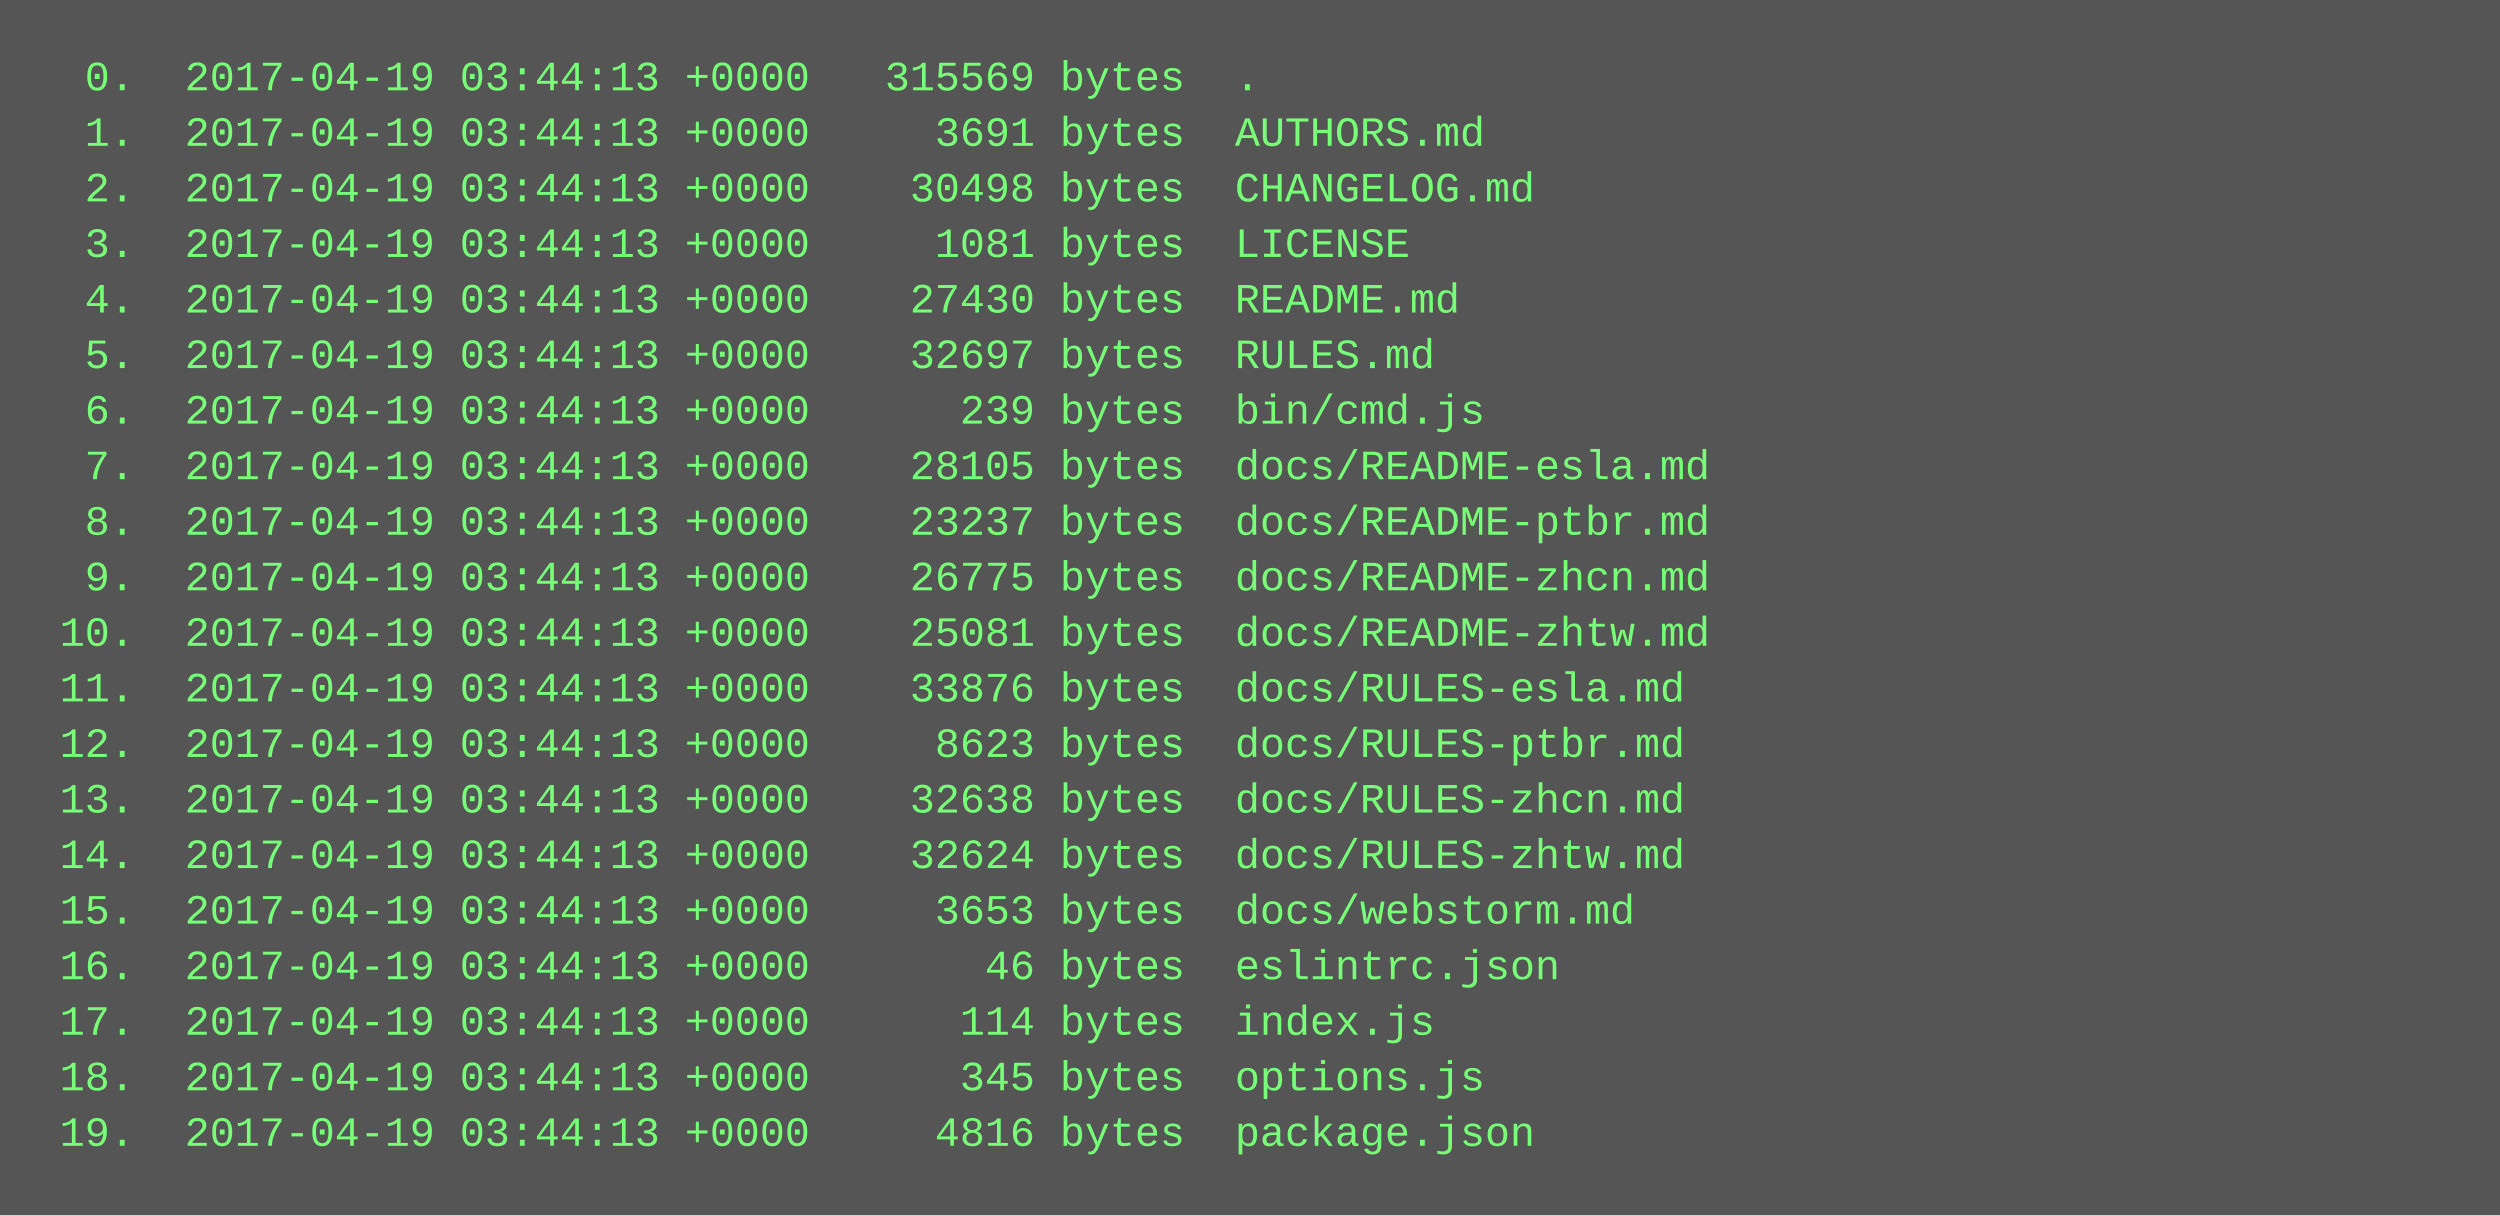
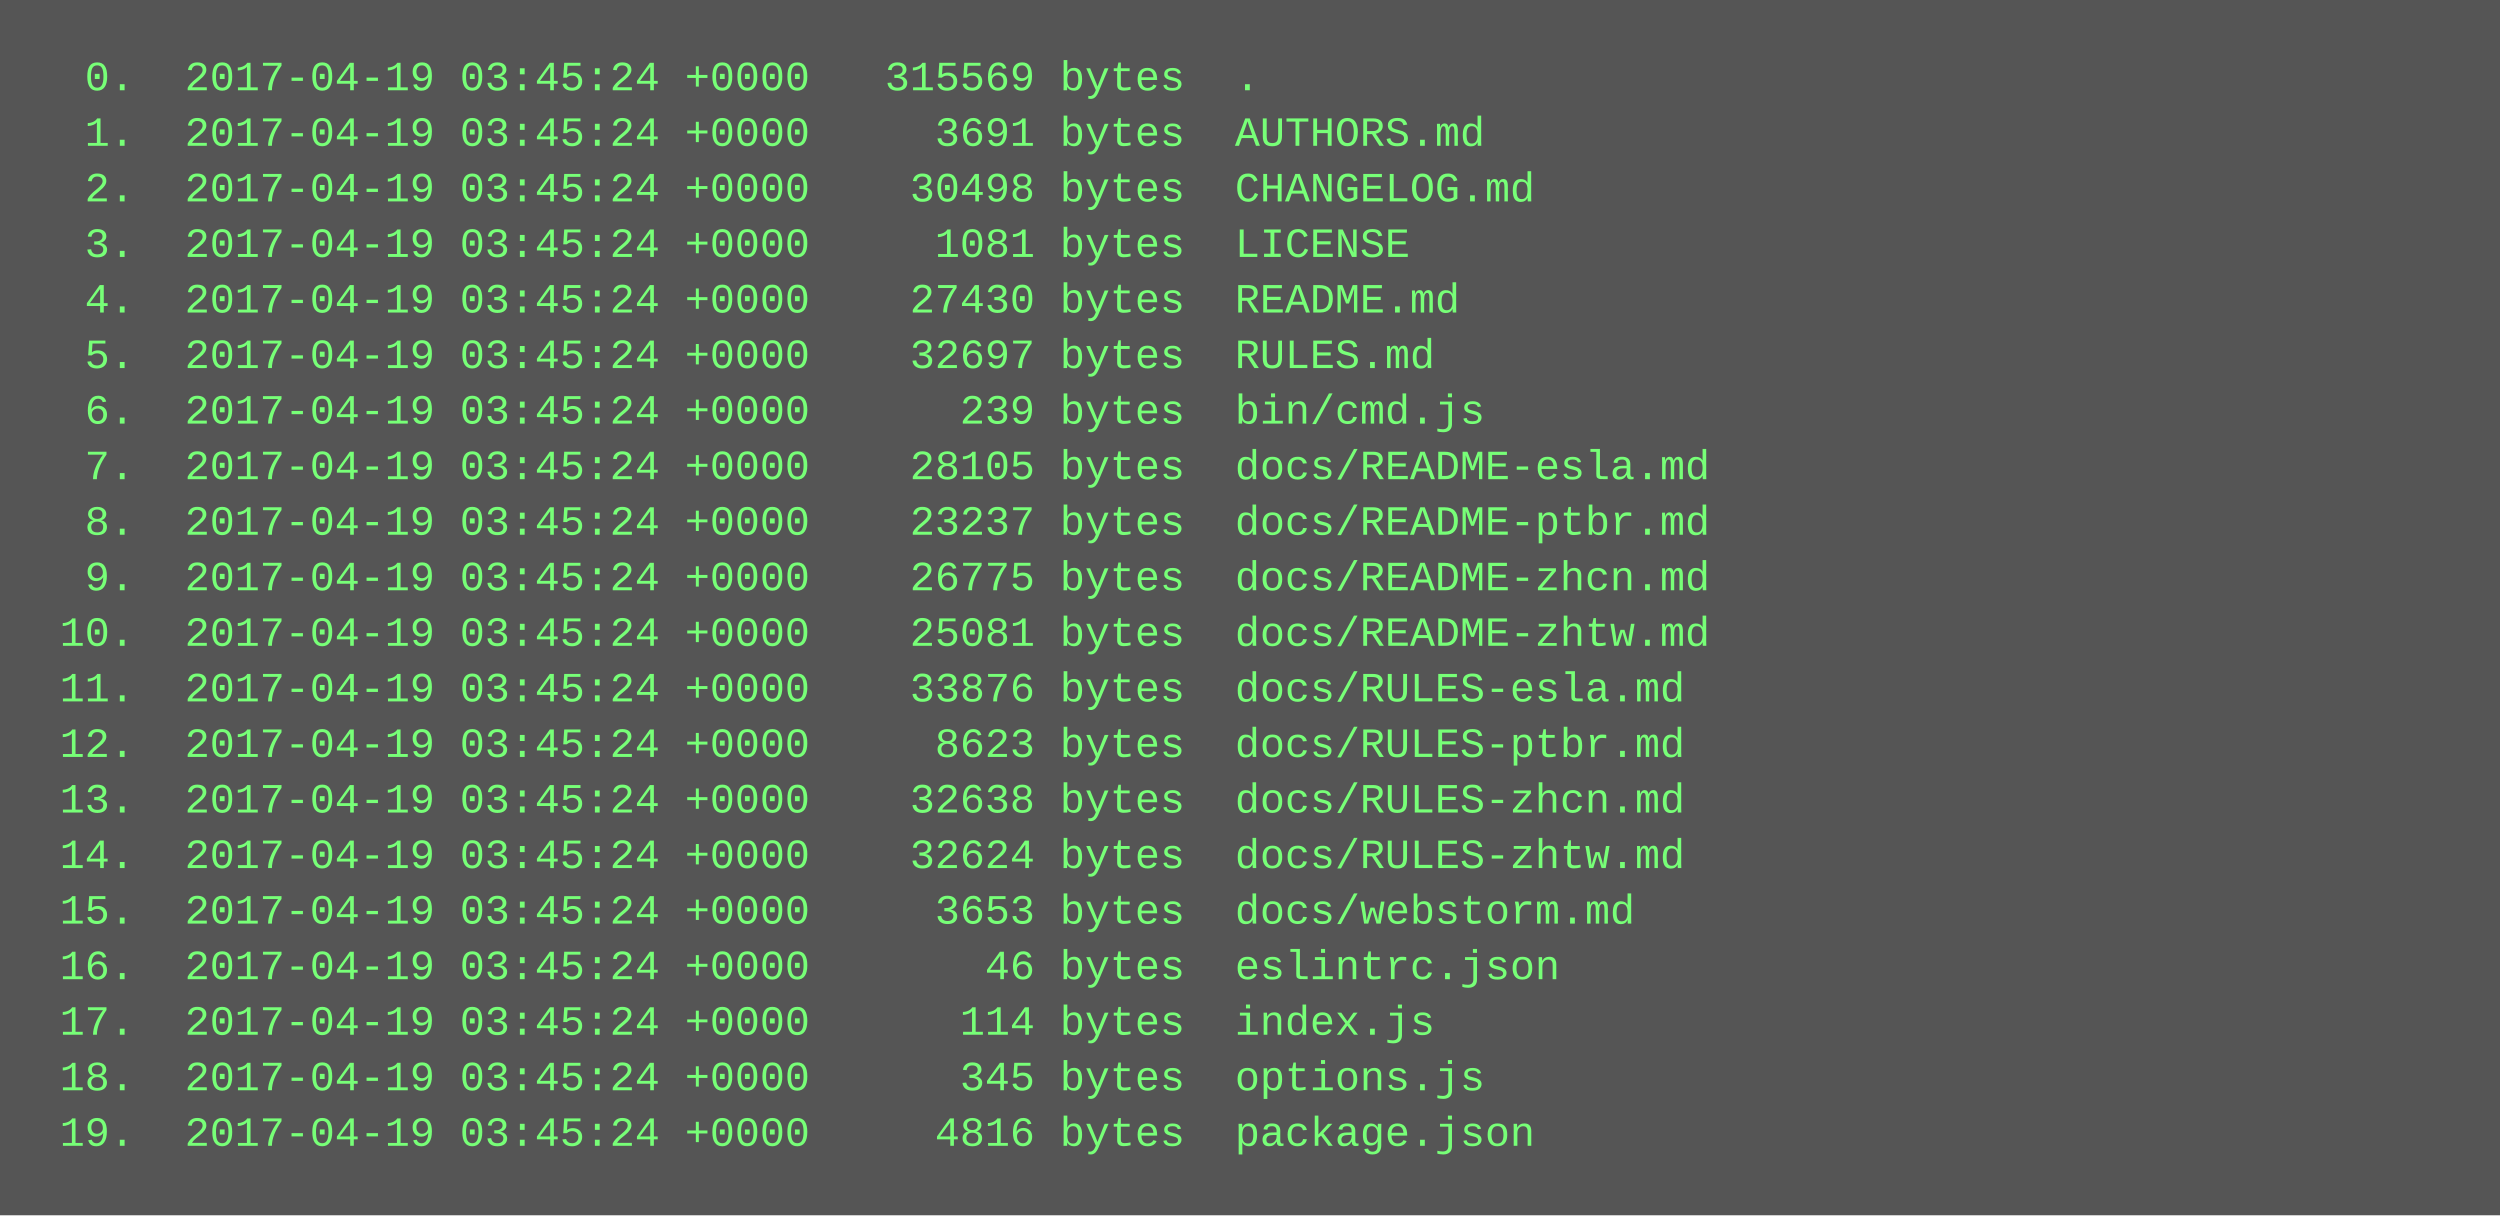
<svg xmlns="http://www.w3.org/2000/svg" height="350" width="720">
  <rect height="350" fill="#555" width="720" />
  <text fill="#7f7" font-family="Courier New" font-size="12" xml:space="preserve">
-     <tspan x="10" y="26">  0.  2017-04-19 03:44:13 +0000   315569 bytes  .</tspan>
-     <tspan x="10" y="42">  1.  2017-04-19 03:44:13 +0000     3691 bytes  AUTHORS.md</tspan>
-     <tspan x="10" y="58">  2.  2017-04-19 03:44:13 +0000    30498 bytes  CHANGELOG.md</tspan>
-     <tspan x="10" y="74">  3.  2017-04-19 03:44:13 +0000     1081 bytes  LICENSE</tspan>
-     <tspan x="10" y="90">  4.  2017-04-19 03:44:13 +0000    27430 bytes  README.md</tspan>
-     <tspan x="10" y="106">  5.  2017-04-19 03:44:13 +0000    32697 bytes  RULES.md</tspan>
-     <tspan x="10" y="122">  6.  2017-04-19 03:44:13 +0000      239 bytes  bin/cmd.js</tspan>
-     <tspan x="10" y="138">  7.  2017-04-19 03:44:13 +0000    28105 bytes  docs/README-esla.md</tspan>
-     <tspan x="10" y="154">  8.  2017-04-19 03:44:13 +0000    23237 bytes  docs/README-ptbr.md</tspan>
-     <tspan x="10" y="170">  9.  2017-04-19 03:44:13 +0000    26775 bytes  docs/README-zhcn.md</tspan>
-     <tspan x="10" y="186"> 10.  2017-04-19 03:44:13 +0000    25081 bytes  docs/README-zhtw.md</tspan>
-     <tspan x="10" y="202"> 11.  2017-04-19 03:44:13 +0000    33876 bytes  docs/RULES-esla.md</tspan>
-     <tspan x="10" y="218"> 12.  2017-04-19 03:44:13 +0000     8623 bytes  docs/RULES-ptbr.md</tspan>
-     <tspan x="10" y="234"> 13.  2017-04-19 03:44:13 +0000    32638 bytes  docs/RULES-zhcn.md</tspan>
-     <tspan x="10" y="250"> 14.  2017-04-19 03:44:13 +0000    32624 bytes  docs/RULES-zhtw.md</tspan>
-     <tspan x="10" y="266"> 15.  2017-04-19 03:44:13 +0000     3653 bytes  docs/webstorm.md</tspan>
-     <tspan x="10" y="282"> 16.  2017-04-19 03:44:13 +0000       46 bytes  eslintrc.json</tspan>
-     <tspan x="10" y="298"> 17.  2017-04-19 03:44:13 +0000      114 bytes  index.js</tspan>
-     <tspan x="10" y="314"> 18.  2017-04-19 03:44:13 +0000      345 bytes  options.js</tspan>
-     <tspan x="10" y="330"> 19.  2017-04-19 03:44:13 +0000     4816 bytes  package.json</tspan>
+     <tspan x="10" y="26">  0.  2017-04-19 03:45:24 +0000   315569 bytes  .</tspan>
+     <tspan x="10" y="42">  1.  2017-04-19 03:45:24 +0000     3691 bytes  AUTHORS.md</tspan>
+     <tspan x="10" y="58">  2.  2017-04-19 03:45:24 +0000    30498 bytes  CHANGELOG.md</tspan>
+     <tspan x="10" y="74">  3.  2017-04-19 03:45:24 +0000     1081 bytes  LICENSE</tspan>
+     <tspan x="10" y="90">  4.  2017-04-19 03:45:24 +0000    27430 bytes  README.md</tspan>
+     <tspan x="10" y="106">  5.  2017-04-19 03:45:24 +0000    32697 bytes  RULES.md</tspan>
+     <tspan x="10" y="122">  6.  2017-04-19 03:45:24 +0000      239 bytes  bin/cmd.js</tspan>
+     <tspan x="10" y="138">  7.  2017-04-19 03:45:24 +0000    28105 bytes  docs/README-esla.md</tspan>
+     <tspan x="10" y="154">  8.  2017-04-19 03:45:24 +0000    23237 bytes  docs/README-ptbr.md</tspan>
+     <tspan x="10" y="170">  9.  2017-04-19 03:45:24 +0000    26775 bytes  docs/README-zhcn.md</tspan>
+     <tspan x="10" y="186"> 10.  2017-04-19 03:45:24 +0000    25081 bytes  docs/README-zhtw.md</tspan>
+     <tspan x="10" y="202"> 11.  2017-04-19 03:45:24 +0000    33876 bytes  docs/RULES-esla.md</tspan>
+     <tspan x="10" y="218"> 12.  2017-04-19 03:45:24 +0000     8623 bytes  docs/RULES-ptbr.md</tspan>
+     <tspan x="10" y="234"> 13.  2017-04-19 03:45:24 +0000    32638 bytes  docs/RULES-zhcn.md</tspan>
+     <tspan x="10" y="250"> 14.  2017-04-19 03:45:24 +0000    32624 bytes  docs/RULES-zhtw.md</tspan>
+     <tspan x="10" y="266"> 15.  2017-04-19 03:45:24 +0000     3653 bytes  docs/webstorm.md</tspan>
+     <tspan x="10" y="282"> 16.  2017-04-19 03:45:24 +0000       46 bytes  eslintrc.json</tspan>
+     <tspan x="10" y="298"> 17.  2017-04-19 03:45:24 +0000      114 bytes  index.js</tspan>
+     <tspan x="10" y="314"> 18.  2017-04-19 03:45:24 +0000      345 bytes  options.js</tspan>
+     <tspan x="10" y="330"> 19.  2017-04-19 03:45:24 +0000     4816 bytes  package.json</tspan>
  </text>
</svg>
